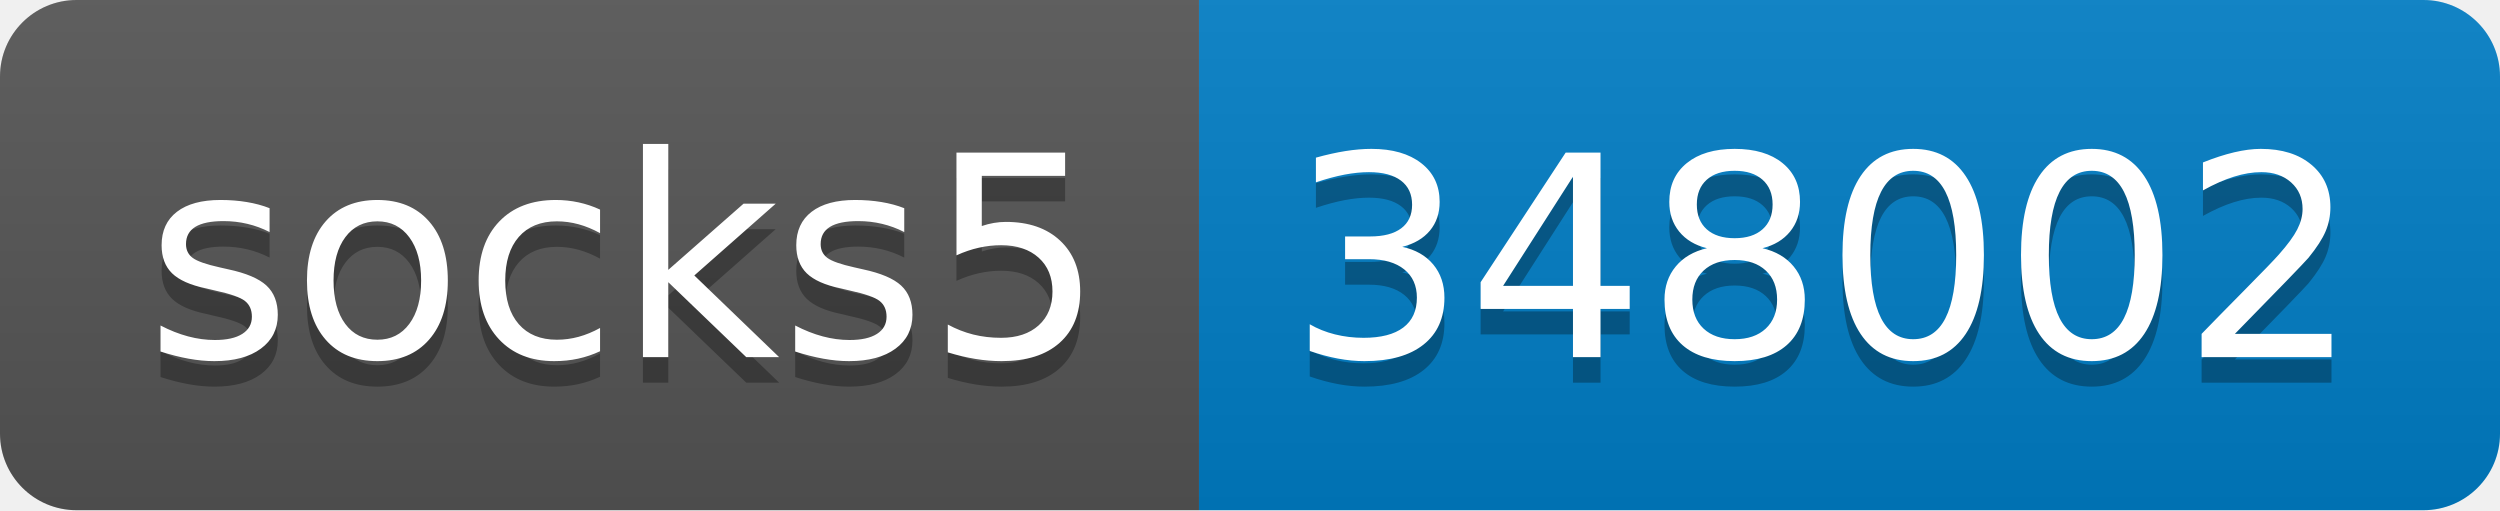
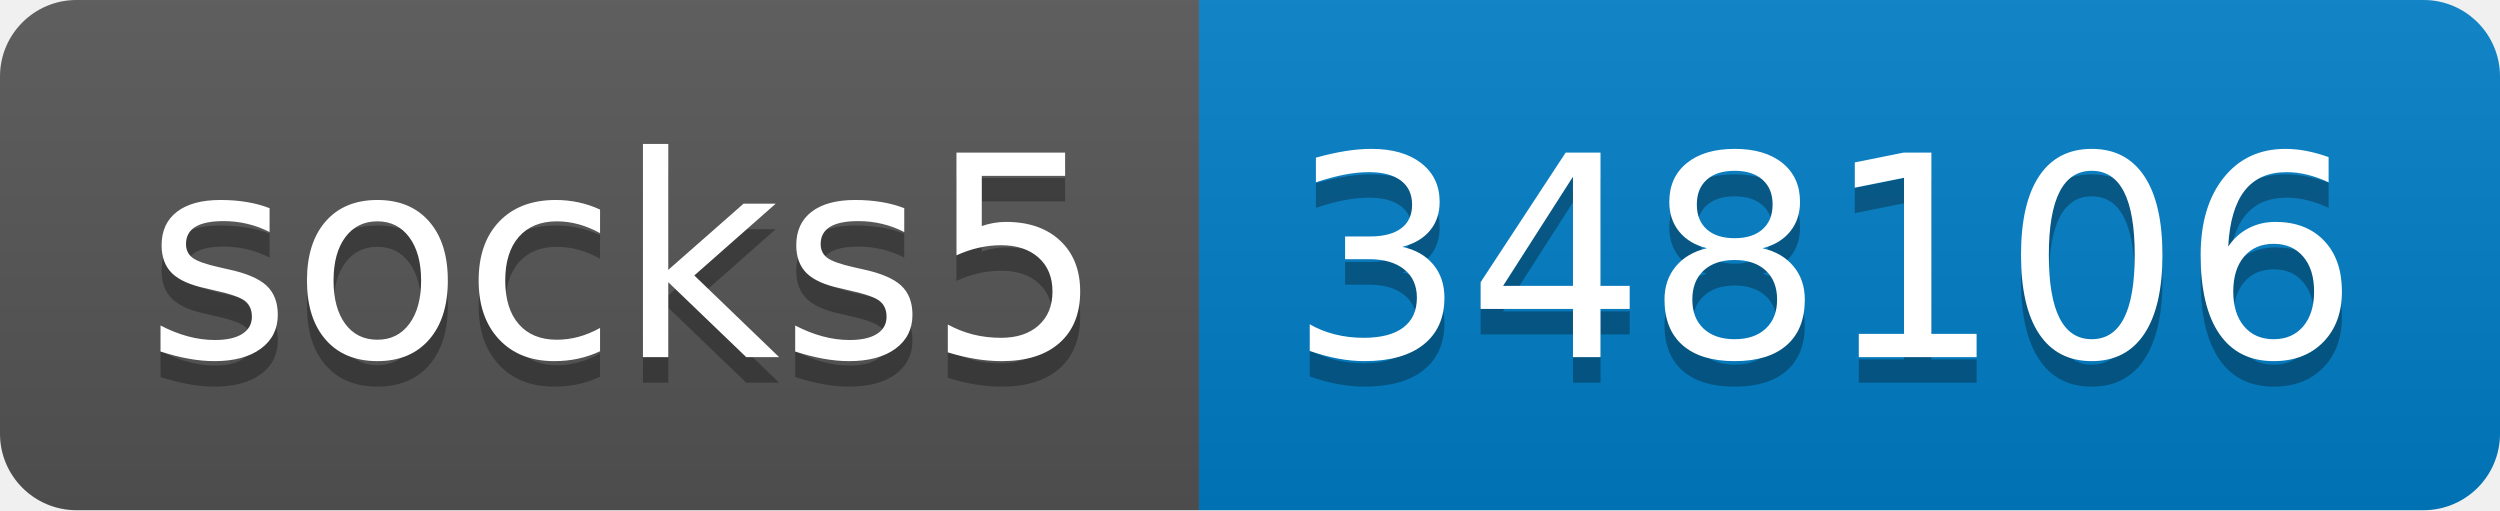
- <svg xmlns="http://www.w3.org/2000/svg" width="98" height="20" role="img" aria-label="socks5: 348002">
+ <svg xmlns="http://www.w3.org/2000/svg" width="98" height="20" role="img" aria-label="socks5: 348106">
  <linearGradient id="s" x2="0" y2="100%">
    <stop offset="0" stop-color="#bbb" stop-opacity=".1" />
    <stop offset="1" stop-opacity=".1" />
  </linearGradient>
  <clipPath id="r">
    <rect width="98" height="20" rx="3" fill="#fff" />
  </clipPath>
  <g clip-path="url(#r)">
    <rect width="47" height="20" fill="#555" />
    <rect x="47" width="51" height="20" fill="#007ec6" />
    <rect width="98" height="20" fill="url(#s)" />
  </g>
  <g fill="#fff" text-anchor="middle" font-family="Verdana,Geneva,DejaVu Sans,sans-serif" text-rendering="geometricPrecision" font-size="110">
    <text aria-hidden="true" x="245" y="150" fill="#010101" fill-opacity=".3" transform="scale(.1)" textLength="370">socks5</text>
    <text x="245" y="140" transform="scale(.1)" fill="#fff" textLength="370">socks5</text>
-     <text aria-hidden="true" x="715" y="150" fill="#010101" fill-opacity=".3" transform="scale(.1)" textLength="410">348002</text>
-     <text x="715" y="140" transform="scale(.1)" fill="#fff" textLength="410">348002</text>
+     <text aria-hidden="true" x="715" y="150" fill="#010101" fill-opacity=".3" transform="scale(.1)" textLength="410">348106</text>
+     <text x="715" y="140" transform="scale(.1)" fill="#fff" textLength="410">348106</text>
  </g>
</svg>
